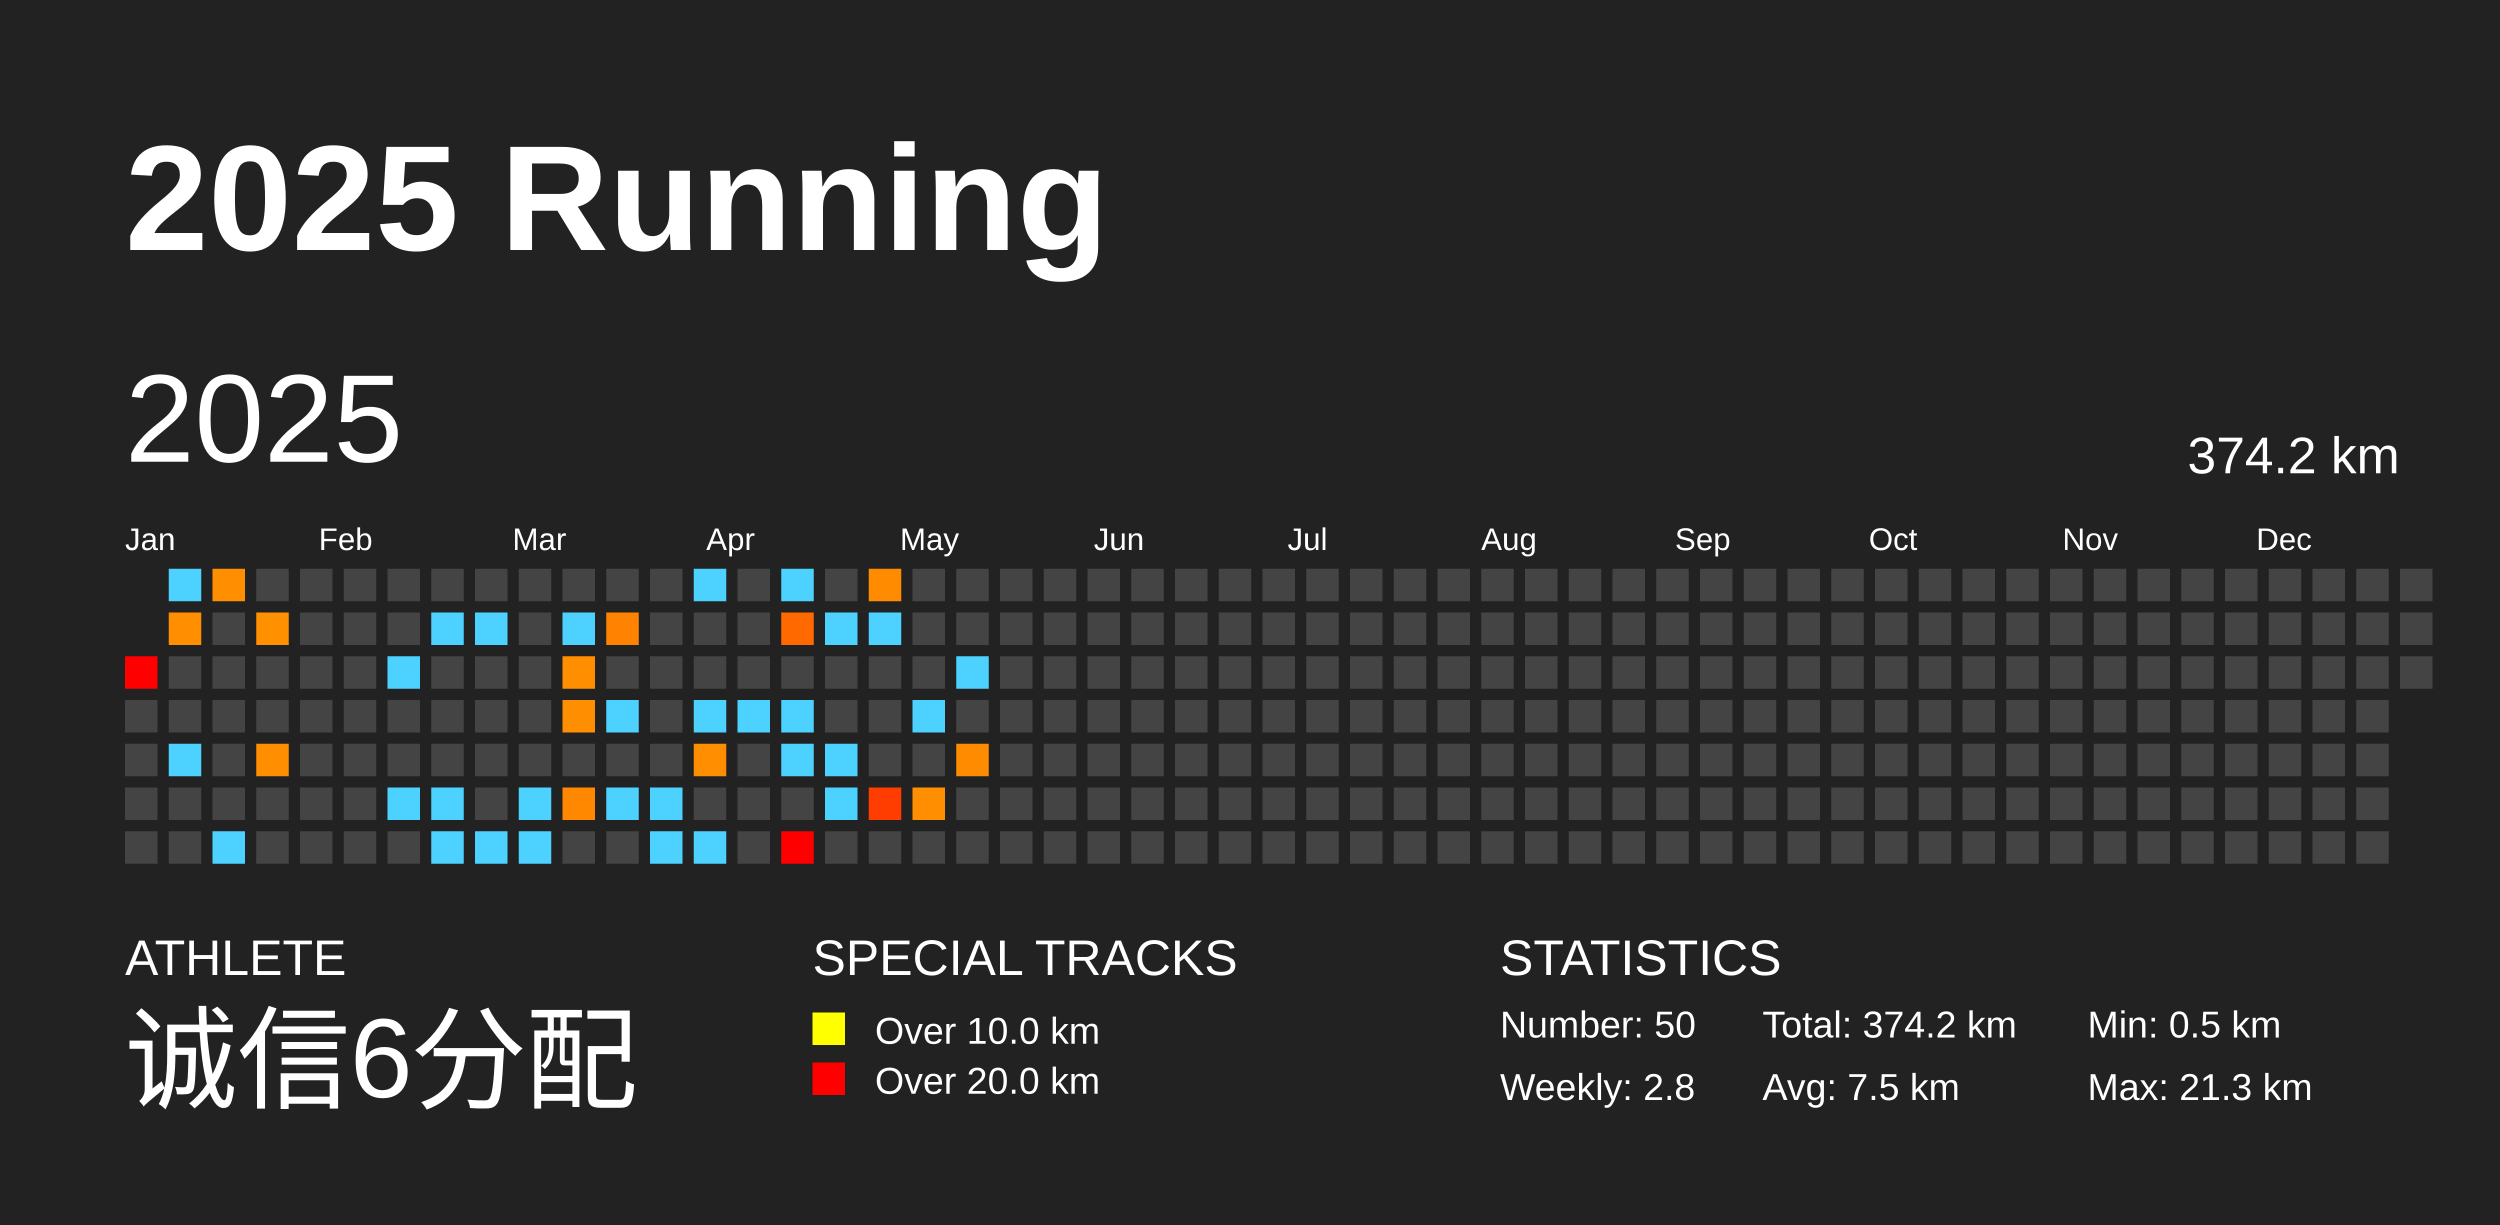
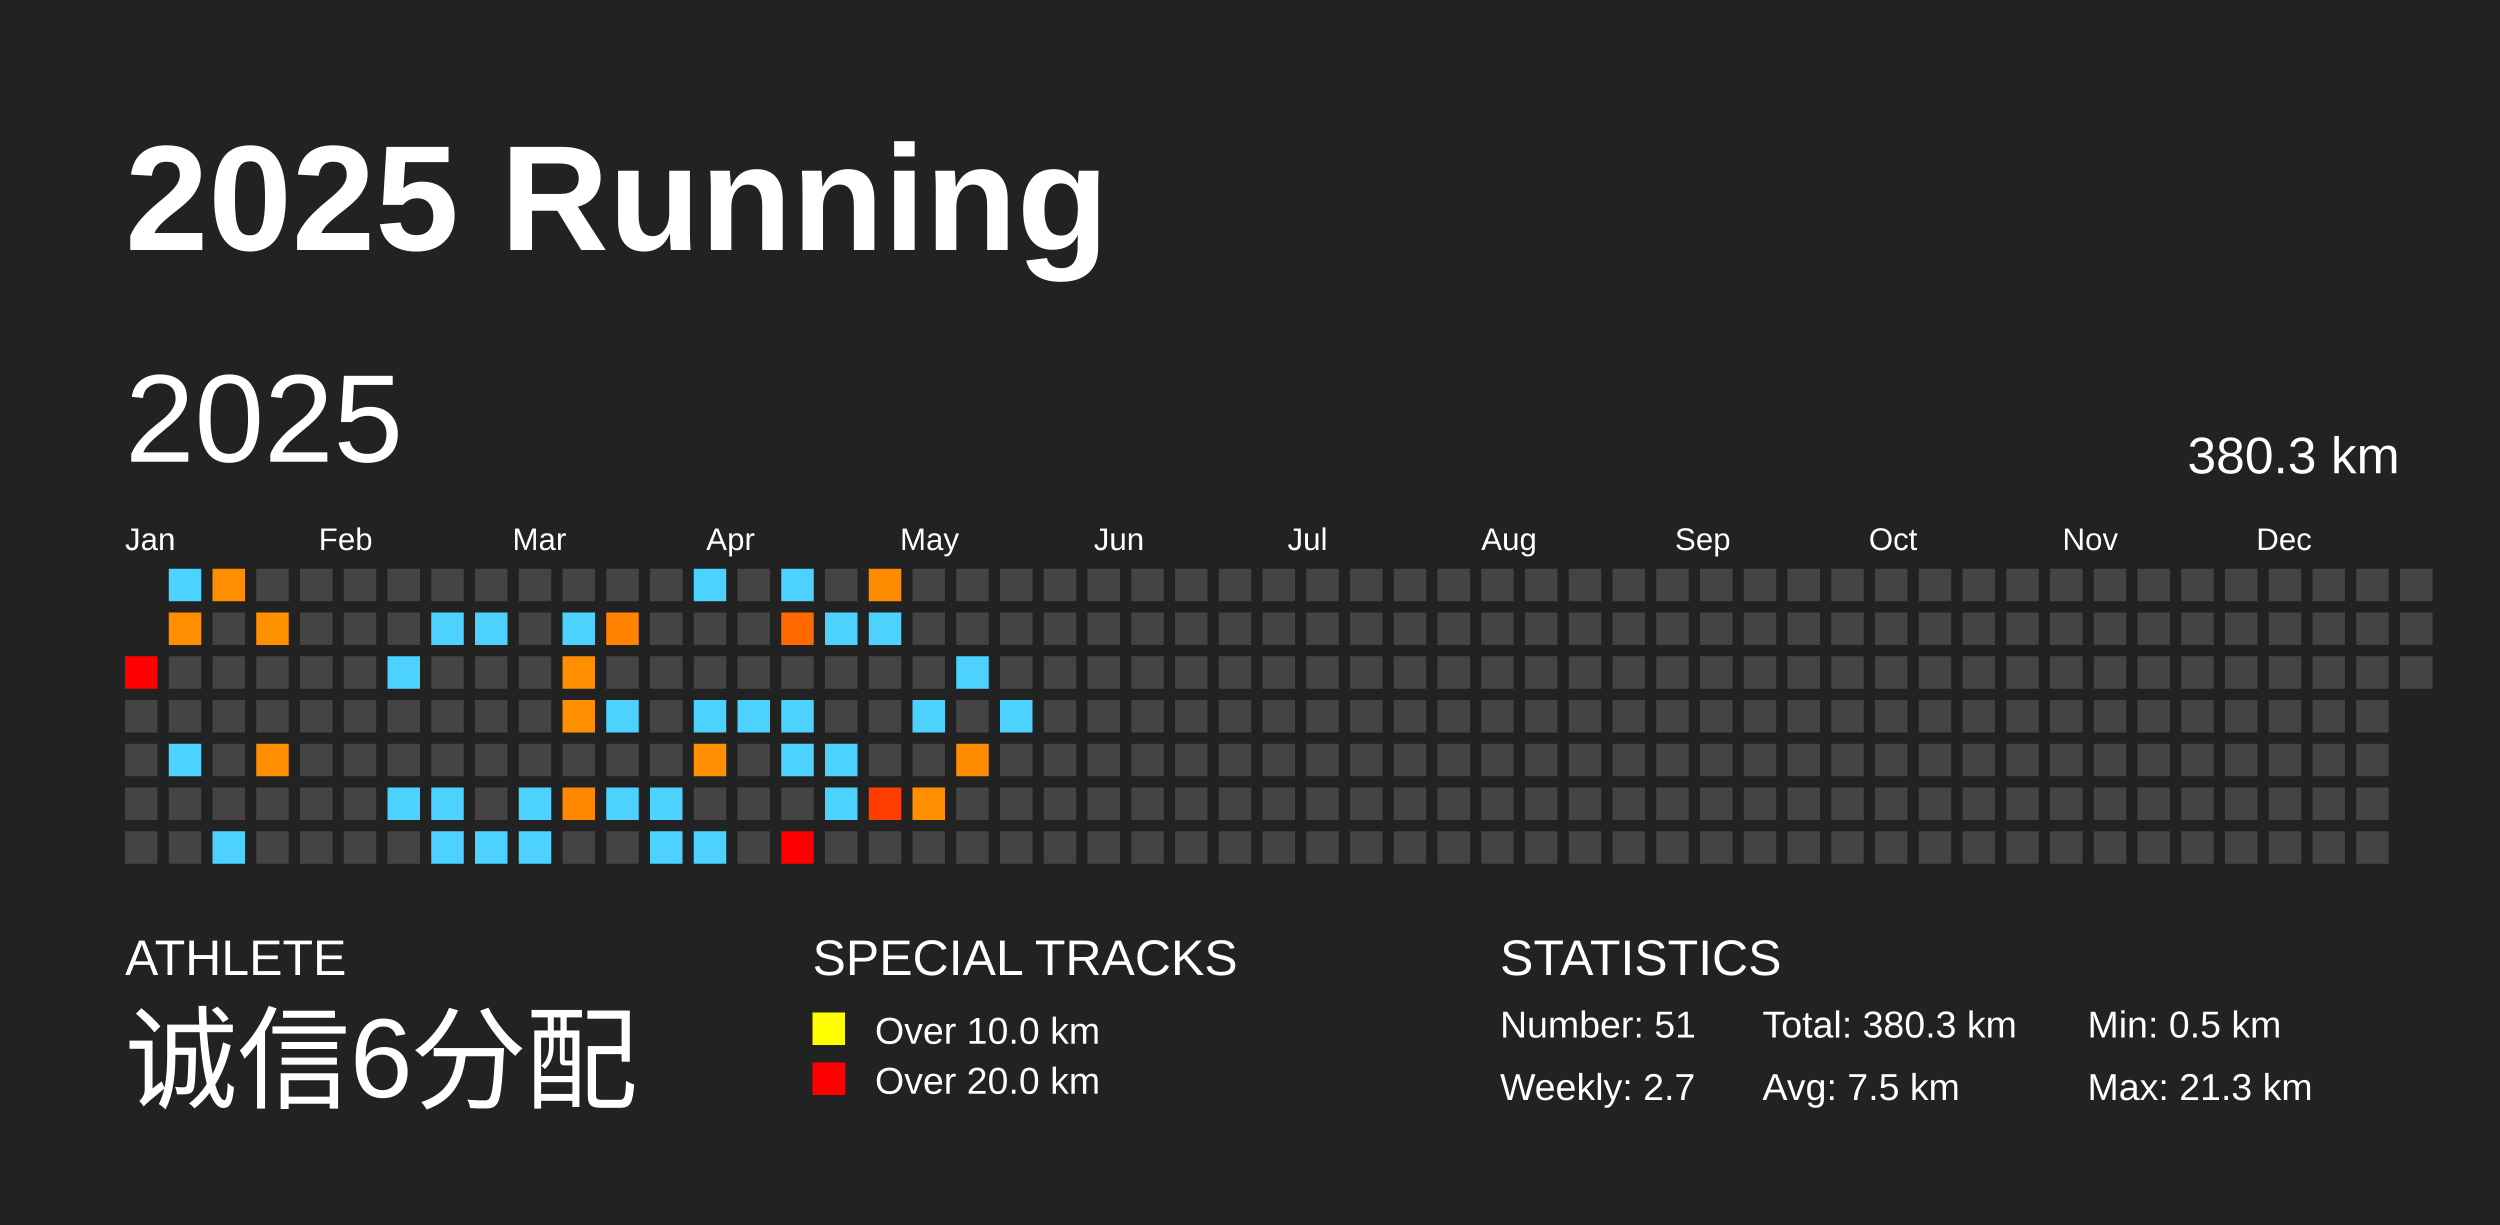
<svg xmlns="http://www.w3.org/2000/svg" baseProfile="full" height="98mm" version="1.1" viewBox="0,0,200,98" width="200mm">
  <defs />
  <rect fill="#222222" height="98" width="200" x="0" y="0" />
  <text fill="#FFFFFF" style="font-size:12px; font-family:Arial; font-weight:bold;" x="10" y="20">2025 Running</text>
  <text fill="#FFFFFF" style="font-size:4px; font-family:Arial" x="10" y="78">ATHLETE</text>
  <text fill="#FFFFFF" style="font-size:9px; font-family:Arial" x="10" y="88">诚信6分配</text>
  <text fill="#FFFFFF" style="font-size:4px; font-family:Arial" x="65" y="78">SPECIAL TRACKS</text>
  <rect fill="yellow" height="2.6" width="2.6" x="65" y="81" />
  <text fill="#FFFFFF" style="font-size:3px; font-family:Arial" x="70" y="83.5">Over 10.0 km</text>
  <rect fill="red" height="2.6" width="2.6" x="65" y="85" />
  <text fill="#FFFFFF" style="font-size:3px; font-family:Arial" x="70" y="87.5">Over 20.0 km</text>
  <text fill="#FFFFFF" style="font-size:4px; font-family:Arial" x="120" y="78">STATISTICS</text>
-   <text fill="#FFFFFF" style="font-size:3px; font-family:Arial" x="120" y="83">Number: 50</text>
-   <text fill="#FFFFFF" style="font-size:3px; font-family:Arial" x="120" y="88">Weekly: 2.8</text>
-   <text fill="#FFFFFF" style="font-size:3px; font-family:Arial" x="141" y="83">Total: 374.2 km</text>
+   <text fill="#FFFFFF" style="font-size:3px; font-family:Arial" x="120" y="83">Number: 51</text>
+   <text fill="#FFFFFF" style="font-size:3px; font-family:Arial" x="120" y="88">Weekly: 2.7</text>
+   <text fill="#FFFFFF" style="font-size:3px; font-family:Arial" x="141" y="83">Total: 380.3 km</text>
  <text fill="#FFFFFF" style="font-size:3px; font-family:Arial" x="141" y="88">Avg: 7.5 km</text>
  <text fill="#FFFFFF" style="font-size:3px; font-family:Arial" x="167" y="83">Min: 0.5 km</text>
  <text fill="#FFFFFF" style="font-size:3px; font-family:Arial" x="167" y="88">Max: 21.3 km</text>
  <text dominant-baseline="hanging" fill="#FFFFFF" style="font-size:10.0px; font-family:Arial;" x="10" y="30">2025</text>
-   <text dominant-baseline="hanging" fill="#FFFFFF" style="font-size:4.125px; font-family:Arial;" x="175" y="35">374.2 km</text>
+   <text dominant-baseline="hanging" fill="#FFFFFF" style="font-size:4.125px; font-family:Arial;" x="175" y="35">380.3 km</text>
  <text fill="#FFFFFF" style="font-size:2.5px; font-family:Arial" x="10.0" y="44">Jan</text>
  <text fill="#FFFFFF" style="font-size:2.5px; font-family:Arial" x="25.5" y="44">Feb</text>
  <text fill="#FFFFFF" style="font-size:2.5px; font-family:Arial" x="41.0" y="44">Mar</text>
  <text fill="#FFFFFF" style="font-size:2.5px; font-family:Arial" x="56.5" y="44">Apr</text>
  <text fill="#FFFFFF" style="font-size:2.5px; font-family:Arial" x="72.0" y="44">May</text>
  <text fill="#FFFFFF" style="font-size:2.5px; font-family:Arial" x="87.5" y="44">Jun</text>
  <text fill="#FFFFFF" style="font-size:2.5px; font-family:Arial" x="103.0" y="44">Jul</text>
  <text fill="#FFFFFF" style="font-size:2.5px; font-family:Arial" x="118.5" y="44">Aug</text>
  <text fill="#FFFFFF" style="font-size:2.5px; font-family:Arial" x="134.0" y="44">Sep</text>
  <text fill="#FFFFFF" style="font-size:2.5px; font-family:Arial" x="149.5" y="44">Oct</text>
  <text fill="#FFFFFF" style="font-size:2.5px; font-family:Arial" x="165.0" y="44">Nov</text>
  <text fill="#FFFFFF" style="font-size:2.5px; font-family:Arial" x="180.5" y="44">Dec</text>
  <rect fill="red" height="2.6" width="2.6" x="10.0" y="52.5" />
  <rect fill="#444444" height="2.6" width="2.6" x="10.0" y="56.0" />
  <rect fill="#444444" height="2.6" width="2.6" x="10.0" y="59.5" />
  <rect fill="#444444" height="2.6" width="2.6" x="10.0" y="63.0" />
  <rect fill="#444444" height="2.6" width="2.6" x="10.0" y="66.5" />
  <rect fill="#4dd2ff" height="2.6" width="2.6" x="13.5" y="45.5" />
  <rect fill="#ff8f00" height="2.6" width="2.6" x="13.5" y="49.0" />
  <rect fill="#444444" height="2.6" width="2.6" x="13.5" y="52.5" />
  <rect fill="#444444" height="2.6" width="2.6" x="13.5" y="56.0" />
  <rect fill="#4dd2ff" height="2.6" width="2.6" x="13.5" y="59.5" />
  <rect fill="#444444" height="2.6" width="2.6" x="13.5" y="63.0" />
  <rect fill="#444444" height="2.6" width="2.6" x="13.5" y="66.5" />
  <rect fill="#ff8f00" height="2.6" width="2.6" x="17.0" y="45.5" />
  <rect fill="#444444" height="2.6" width="2.6" x="17.0" y="49.0" />
  <rect fill="#444444" height="2.6" width="2.6" x="17.0" y="52.5" />
  <rect fill="#444444" height="2.6" width="2.6" x="17.0" y="56.0" />
  <rect fill="#444444" height="2.6" width="2.6" x="17.0" y="59.5" />
  <rect fill="#444444" height="2.6" width="2.6" x="17.0" y="63.0" />
  <rect fill="#4dd2ff" height="2.6" width="2.6" x="17.0" y="66.5" />
  <rect fill="#444444" height="2.6" width="2.6" x="20.5" y="45.5" />
  <rect fill="#ff9000" height="2.6" width="2.6" x="20.5" y="49.0" />
  <rect fill="#444444" height="2.6" width="2.6" x="20.5" y="52.5" />
  <rect fill="#444444" height="2.6" width="2.6" x="20.5" y="56.0" />
  <rect fill="#ff8f00" height="2.6" width="2.6" x="20.5" y="59.5" />
  <rect fill="#444444" height="2.6" width="2.6" x="20.5" y="63.0" />
  <rect fill="#444444" height="2.6" width="2.6" x="20.5" y="66.5" />
  <rect fill="#444444" height="2.6" width="2.6" x="24.0" y="45.5" />
  <rect fill="#444444" height="2.6" width="2.6" x="24.0" y="49.0" />
  <rect fill="#444444" height="2.6" width="2.6" x="24.0" y="52.5" />
  <rect fill="#444444" height="2.6" width="2.6" x="24.0" y="56.0" />
  <rect fill="#444444" height="2.6" width="2.6" x="24.0" y="59.5" />
  <rect fill="#444444" height="2.6" width="2.6" x="24.0" y="63.0" />
  <rect fill="#444444" height="2.6" width="2.6" x="24.0" y="66.5" />
  <rect fill="#444444" height="2.6" width="2.6" x="27.5" y="45.5" />
  <rect fill="#444444" height="2.6" width="2.6" x="27.5" y="49.0" />
  <rect fill="#444444" height="2.6" width="2.6" x="27.5" y="52.5" />
  <rect fill="#444444" height="2.6" width="2.6" x="27.5" y="56.0" />
  <rect fill="#444444" height="2.6" width="2.6" x="27.5" y="59.5" />
  <rect fill="#444444" height="2.6" width="2.6" x="27.5" y="63.0" />
  <rect fill="#444444" height="2.6" width="2.6" x="27.5" y="66.5" />
  <rect fill="#444444" height="2.6" width="2.6" x="31.0" y="45.5" />
  <rect fill="#444444" height="2.6" width="2.6" x="31.0" y="49.0" />
  <rect fill="#4dd2ff" height="2.6" width="2.6" x="31.0" y="52.5" />
  <rect fill="#444444" height="2.6" width="2.6" x="31.0" y="56.0" />
  <rect fill="#444444" height="2.6" width="2.6" x="31.0" y="59.5" />
  <rect fill="#4dd2ff" height="2.6" width="2.6" x="31.0" y="63.0" />
  <rect fill="#444444" height="2.6" width="2.6" x="31.0" y="66.5" />
  <rect fill="#444444" height="2.6" width="2.6" x="34.5" y="45.5" />
  <rect fill="#4dd2ff" height="2.6" width="2.6" x="34.5" y="49.0" />
  <rect fill="#444444" height="2.6" width="2.6" x="34.5" y="52.5" />
  <rect fill="#444444" height="2.6" width="2.6" x="34.5" y="56.0" />
  <rect fill="#444444" height="2.6" width="2.6" x="34.5" y="59.5" />
  <rect fill="#4dd2ff" height="2.6" width="2.6" x="34.5" y="63.0" />
  <rect fill="#4dd2ff" height="2.6" width="2.6" x="34.5" y="66.5" />
  <rect fill="#444444" height="2.6" width="2.6" x="38.0" y="45.5" />
  <rect fill="#4dd2ff" height="2.6" width="2.6" x="38.0" y="49.0" />
  <rect fill="#444444" height="2.6" width="2.6" x="38.0" y="52.5" />
  <rect fill="#444444" height="2.6" width="2.6" x="38.0" y="56.0" />
  <rect fill="#444444" height="2.6" width="2.6" x="38.0" y="59.5" />
  <rect fill="#444444" height="2.6" width="2.6" x="38.0" y="63.0" />
  <rect fill="#4dd2ff" height="2.6" width="2.6" x="38.0" y="66.5" />
  <rect fill="#444444" height="2.6" width="2.6" x="41.5" y="45.5" />
  <rect fill="#444444" height="2.6" width="2.6" x="41.5" y="49.0" />
  <rect fill="#444444" height="2.6" width="2.6" x="41.5" y="52.5" />
  <rect fill="#444444" height="2.6" width="2.6" x="41.5" y="56.0" />
  <rect fill="#444444" height="2.6" width="2.6" x="41.5" y="59.5" />
  <rect fill="#4dd2ff" height="2.6" width="2.6" x="41.5" y="63.0" />
  <rect fill="#4dd2ff" height="2.6" width="2.6" x="41.5" y="66.5" />
  <rect fill="#444444" height="2.6" width="2.6" x="45.0" y="45.5" />
  <rect fill="#4dd2ff" height="2.6" width="2.6" x="45.0" y="49.0" />
  <rect fill="#ff8f00" height="2.6" width="2.6" x="45.0" y="52.5" />
  <rect fill="#ff8e00" height="2.6" width="2.6" x="45.0" y="56.0" />
  <rect fill="#444444" height="2.6" width="2.6" x="45.0" y="59.5" />
  <rect fill="#ff8800" height="2.6" width="2.6" x="45.0" y="63.0" />
  <rect fill="#444444" height="2.6" width="2.6" x="45.0" y="66.5" />
  <rect fill="#444444" height="2.6" width="2.6" x="48.5" y="45.5" />
  <rect fill="#ff8300" height="2.6" width="2.6" x="48.5" y="49.0" />
  <rect fill="#444444" height="2.6" width="2.6" x="48.5" y="52.5" />
  <rect fill="#4dd2ff" height="2.6" width="2.6" x="48.5" y="56.0" />
  <rect fill="#444444" height="2.6" width="2.6" x="48.5" y="59.5" />
  <rect fill="#4dd2ff" height="2.6" width="2.6" x="48.5" y="63.0" />
  <rect fill="#444444" height="2.6" width="2.6" x="48.5" y="66.5" />
  <rect fill="#444444" height="2.6" width="2.6" x="52.0" y="45.5" />
  <rect fill="#444444" height="2.6" width="2.6" x="52.0" y="49.0" />
  <rect fill="#444444" height="2.6" width="2.6" x="52.0" y="52.5" />
  <rect fill="#444444" height="2.6" width="2.6" x="52.0" y="56.0" />
  <rect fill="#444444" height="2.6" width="2.6" x="52.0" y="59.5" />
  <rect fill="#4dd2ff" height="2.6" width="2.6" x="52.0" y="63.0" />
  <rect fill="#4dd2ff" height="2.6" width="2.6" x="52.0" y="66.5" />
  <rect fill="#4dd2ff" height="2.6" width="2.6" x="55.5" y="45.5" />
  <rect fill="#444444" height="2.6" width="2.6" x="55.5" y="49.0" />
  <rect fill="#444444" height="2.6" width="2.6" x="55.5" y="52.5" />
  <rect fill="#4dd2ff" height="2.6" width="2.6" x="55.5" y="56.0" />
  <rect fill="#ff8f00" height="2.6" width="2.6" x="55.5" y="59.5" />
  <rect fill="#444444" height="2.6" width="2.6" x="55.5" y="63.0" />
  <rect fill="#4dd2ff" height="2.6" width="2.6" x="55.5" y="66.5" />
  <rect fill="#444444" height="2.6" width="2.6" x="59.0" y="45.5" />
  <rect fill="#444444" height="2.6" width="2.6" x="59.0" y="49.0" />
  <rect fill="#444444" height="2.6" width="2.6" x="59.0" y="52.5" />
  <rect fill="#4dd2ff" height="2.6" width="2.6" x="59.0" y="56.0" />
  <rect fill="#444444" height="2.6" width="2.6" x="59.0" y="59.5" />
  <rect fill="#444444" height="2.6" width="2.6" x="59.0" y="63.0" />
  <rect fill="#444444" height="2.6" width="2.6" x="59.0" y="66.5" />
  <rect fill="#4dd2ff" height="2.6" width="2.6" x="62.5" y="45.5" />
  <rect fill="#ff6900" height="2.6" width="2.6" x="62.5" y="49.0" />
  <rect fill="#444444" height="2.6" width="2.6" x="62.5" y="52.5" />
  <rect fill="#4dd2ff" height="2.6" width="2.6" x="62.5" y="56.0" />
  <rect fill="#4dd2ff" height="2.6" width="2.6" x="62.5" y="59.5" />
  <rect fill="#444444" height="2.6" width="2.6" x="62.5" y="63.0" />
  <rect fill="red" height="2.6" width="2.6" x="62.5" y="66.5" />
  <rect fill="#444444" height="2.6" width="2.6" x="66.0" y="45.5" />
  <rect fill="#4dd2ff" height="2.6" width="2.6" x="66.0" y="49.0" />
  <rect fill="#444444" height="2.6" width="2.6" x="66.0" y="52.5" />
  <rect fill="#444444" height="2.6" width="2.6" x="66.0" y="56.0" />
  <rect fill="#4dd2ff" height="2.6" width="2.6" x="66.0" y="59.5" />
  <rect fill="#4dd2ff" height="2.6" width="2.6" x="66.0" y="63.0" />
  <rect fill="#444444" height="2.6" width="2.6" x="66.0" y="66.5" />
  <rect fill="#ff8c00" height="2.6" width="2.6" x="69.5" y="45.5" />
  <rect fill="#4dd2ff" height="2.6" width="2.6" x="69.5" y="49.0" />
  <rect fill="#444444" height="2.6" width="2.6" x="69.5" y="52.5" />
  <rect fill="#444444" height="2.6" width="2.6" x="69.5" y="56.0" />
  <rect fill="#444444" height="2.6" width="2.6" x="69.5" y="59.5" />
  <rect fill="#ff3d00" height="2.6" width="2.6" x="69.5" y="63.0" />
  <rect fill="#444444" height="2.6" width="2.6" x="69.5" y="66.5" />
  <rect fill="#444444" height="2.6" width="2.6" x="73.0" y="45.5" />
  <rect fill="#444444" height="2.6" width="2.6" x="73.0" y="49.0" />
  <rect fill="#444444" height="2.6" width="2.6" x="73.0" y="52.5" />
  <rect fill="#4dd2ff" height="2.6" width="2.6" x="73.0" y="56.0" />
  <rect fill="#444444" height="2.6" width="2.6" x="73.0" y="59.5" />
  <rect fill="#ff8f00" height="2.6" width="2.6" x="73.0" y="63.0" />
  <rect fill="#444444" height="2.6" width="2.6" x="73.0" y="66.5" />
  <rect fill="#444444" height="2.6" width="2.6" x="76.5" y="45.5" />
  <rect fill="#444444" height="2.6" width="2.6" x="76.5" y="49.0" />
  <rect fill="#4dd2ff" height="2.6" width="2.6" x="76.5" y="52.5" />
  <rect fill="#444444" height="2.6" width="2.6" x="76.5" y="56.0" />
  <rect fill="#ff8c00" height="2.6" width="2.6" x="76.5" y="59.5" />
  <rect fill="#444444" height="2.6" width="2.6" x="76.5" y="63.0" />
  <rect fill="#444444" height="2.6" width="2.6" x="76.5" y="66.5" />
  <rect fill="#444444" height="2.6" width="2.6" x="80.0" y="45.5" />
  <rect fill="#444444" height="2.6" width="2.6" x="80.0" y="49.0" />
  <rect fill="#444444" height="2.6" width="2.6" x="80.0" y="52.5" />
-   <rect fill="#444444" height="2.6" width="2.6" x="80.0" y="56.0" />
+   <rect fill="#4dd2ff" height="2.6" width="2.6" x="80.0" y="56.0" />
  <rect fill="#444444" height="2.6" width="2.6" x="80.0" y="59.5" />
  <rect fill="#444444" height="2.6" width="2.6" x="80.0" y="63.0" />
  <rect fill="#444444" height="2.6" width="2.6" x="80.0" y="66.5" />
  <rect fill="#444444" height="2.6" width="2.6" x="83.5" y="45.5" />
  <rect fill="#444444" height="2.6" width="2.6" x="83.5" y="49.0" />
  <rect fill="#444444" height="2.6" width="2.6" x="83.5" y="52.5" />
  <rect fill="#444444" height="2.6" width="2.6" x="83.5" y="56.0" />
  <rect fill="#444444" height="2.6" width="2.6" x="83.5" y="59.5" />
  <rect fill="#444444" height="2.6" width="2.6" x="83.5" y="63.0" />
  <rect fill="#444444" height="2.6" width="2.6" x="83.5" y="66.5" />
  <rect fill="#444444" height="2.6" width="2.6" x="87.0" y="45.5" />
  <rect fill="#444444" height="2.6" width="2.6" x="87.0" y="49.0" />
  <rect fill="#444444" height="2.6" width="2.6" x="87.0" y="52.5" />
  <rect fill="#444444" height="2.6" width="2.6" x="87.0" y="56.0" />
  <rect fill="#444444" height="2.6" width="2.6" x="87.0" y="59.5" />
  <rect fill="#444444" height="2.6" width="2.6" x="87.0" y="63.0" />
  <rect fill="#444444" height="2.6" width="2.6" x="87.0" y="66.5" />
  <rect fill="#444444" height="2.6" width="2.6" x="90.5" y="45.5" />
  <rect fill="#444444" height="2.6" width="2.6" x="90.5" y="49.0" />
  <rect fill="#444444" height="2.6" width="2.6" x="90.5" y="52.5" />
  <rect fill="#444444" height="2.6" width="2.6" x="90.5" y="56.0" />
  <rect fill="#444444" height="2.6" width="2.6" x="90.5" y="59.5" />
  <rect fill="#444444" height="2.6" width="2.6" x="90.5" y="63.0" />
  <rect fill="#444444" height="2.6" width="2.6" x="90.5" y="66.5" />
  <rect fill="#444444" height="2.6" width="2.6" x="94.0" y="45.5" />
  <rect fill="#444444" height="2.6" width="2.6" x="94.0" y="49.0" />
  <rect fill="#444444" height="2.6" width="2.6" x="94.0" y="52.5" />
  <rect fill="#444444" height="2.6" width="2.6" x="94.0" y="56.0" />
  <rect fill="#444444" height="2.6" width="2.6" x="94.0" y="59.5" />
  <rect fill="#444444" height="2.6" width="2.6" x="94.0" y="63.0" />
  <rect fill="#444444" height="2.6" width="2.6" x="94.0" y="66.5" />
  <rect fill="#444444" height="2.6" width="2.6" x="97.5" y="45.5" />
  <rect fill="#444444" height="2.6" width="2.6" x="97.5" y="49.0" />
  <rect fill="#444444" height="2.6" width="2.6" x="97.5" y="52.5" />
  <rect fill="#444444" height="2.6" width="2.6" x="97.5" y="56.0" />
  <rect fill="#444444" height="2.6" width="2.6" x="97.5" y="59.5" />
  <rect fill="#444444" height="2.6" width="2.6" x="97.5" y="63.0" />
  <rect fill="#444444" height="2.6" width="2.6" x="97.5" y="66.5" />
  <rect fill="#444444" height="2.6" width="2.6" x="101.0" y="45.5" />
  <rect fill="#444444" height="2.6" width="2.6" x="101.0" y="49.0" />
  <rect fill="#444444" height="2.6" width="2.6" x="101.0" y="52.5" />
  <rect fill="#444444" height="2.6" width="2.6" x="101.0" y="56.0" />
  <rect fill="#444444" height="2.6" width="2.6" x="101.0" y="59.5" />
  <rect fill="#444444" height="2.6" width="2.6" x="101.0" y="63.0" />
  <rect fill="#444444" height="2.6" width="2.6" x="101.0" y="66.5" />
  <rect fill="#444444" height="2.6" width="2.6" x="104.5" y="45.5" />
  <rect fill="#444444" height="2.6" width="2.6" x="104.5" y="49.0" />
  <rect fill="#444444" height="2.6" width="2.6" x="104.5" y="52.5" />
  <rect fill="#444444" height="2.6" width="2.6" x="104.5" y="56.0" />
  <rect fill="#444444" height="2.6" width="2.6" x="104.5" y="59.5" />
  <rect fill="#444444" height="2.6" width="2.6" x="104.5" y="63.0" />
  <rect fill="#444444" height="2.6" width="2.6" x="104.5" y="66.5" />
  <rect fill="#444444" height="2.6" width="2.6" x="108.0" y="45.5" />
  <rect fill="#444444" height="2.6" width="2.6" x="108.0" y="49.0" />
  <rect fill="#444444" height="2.6" width="2.6" x="108.0" y="52.5" />
  <rect fill="#444444" height="2.6" width="2.6" x="108.0" y="56.0" />
  <rect fill="#444444" height="2.6" width="2.6" x="108.0" y="59.5" />
  <rect fill="#444444" height="2.6" width="2.6" x="108.0" y="63.0" />
  <rect fill="#444444" height="2.6" width="2.6" x="108.0" y="66.5" />
  <rect fill="#444444" height="2.6" width="2.6" x="111.5" y="45.5" />
  <rect fill="#444444" height="2.6" width="2.6" x="111.5" y="49.0" />
  <rect fill="#444444" height="2.6" width="2.6" x="111.5" y="52.5" />
  <rect fill="#444444" height="2.6" width="2.6" x="111.5" y="56.0" />
  <rect fill="#444444" height="2.6" width="2.6" x="111.5" y="59.5" />
  <rect fill="#444444" height="2.6" width="2.6" x="111.5" y="63.0" />
  <rect fill="#444444" height="2.6" width="2.6" x="111.5" y="66.5" />
  <rect fill="#444444" height="2.6" width="2.6" x="115.0" y="45.5" />
  <rect fill="#444444" height="2.6" width="2.6" x="115.0" y="49.0" />
  <rect fill="#444444" height="2.6" width="2.6" x="115.0" y="52.5" />
  <rect fill="#444444" height="2.6" width="2.6" x="115.0" y="56.0" />
  <rect fill="#444444" height="2.6" width="2.6" x="115.0" y="59.5" />
  <rect fill="#444444" height="2.6" width="2.6" x="115.0" y="63.0" />
  <rect fill="#444444" height="2.6" width="2.6" x="115.0" y="66.5" />
  <rect fill="#444444" height="2.6" width="2.6" x="118.5" y="45.5" />
  <rect fill="#444444" height="2.6" width="2.6" x="118.5" y="49.0" />
  <rect fill="#444444" height="2.6" width="2.6" x="118.5" y="52.5" />
  <rect fill="#444444" height="2.6" width="2.6" x="118.5" y="56.0" />
  <rect fill="#444444" height="2.6" width="2.6" x="118.5" y="59.5" />
  <rect fill="#444444" height="2.6" width="2.6" x="118.5" y="63.0" />
  <rect fill="#444444" height="2.6" width="2.6" x="118.5" y="66.5" />
  <rect fill="#444444" height="2.6" width="2.6" x="122.0" y="45.5" />
  <rect fill="#444444" height="2.6" width="2.6" x="122.0" y="49.0" />
  <rect fill="#444444" height="2.6" width="2.6" x="122.0" y="52.5" />
  <rect fill="#444444" height="2.6" width="2.6" x="122.0" y="56.0" />
  <rect fill="#444444" height="2.6" width="2.6" x="122.0" y="59.5" />
  <rect fill="#444444" height="2.6" width="2.6" x="122.0" y="63.0" />
  <rect fill="#444444" height="2.6" width="2.6" x="122.0" y="66.5" />
  <rect fill="#444444" height="2.6" width="2.6" x="125.5" y="45.5" />
  <rect fill="#444444" height="2.6" width="2.6" x="125.5" y="49.0" />
  <rect fill="#444444" height="2.6" width="2.6" x="125.5" y="52.5" />
  <rect fill="#444444" height="2.6" width="2.6" x="125.5" y="56.0" />
  <rect fill="#444444" height="2.6" width="2.6" x="125.5" y="59.5" />
  <rect fill="#444444" height="2.6" width="2.6" x="125.5" y="63.0" />
  <rect fill="#444444" height="2.6" width="2.6" x="125.5" y="66.5" />
  <rect fill="#444444" height="2.6" width="2.6" x="129.0" y="45.5" />
  <rect fill="#444444" height="2.6" width="2.6" x="129.0" y="49.0" />
  <rect fill="#444444" height="2.6" width="2.6" x="129.0" y="52.5" />
  <rect fill="#444444" height="2.6" width="2.6" x="129.0" y="56.0" />
  <rect fill="#444444" height="2.6" width="2.6" x="129.0" y="59.5" />
  <rect fill="#444444" height="2.6" width="2.6" x="129.0" y="63.0" />
  <rect fill="#444444" height="2.6" width="2.6" x="129.0" y="66.5" />
  <rect fill="#444444" height="2.6" width="2.6" x="132.5" y="45.5" />
  <rect fill="#444444" height="2.6" width="2.6" x="132.5" y="49.0" />
  <rect fill="#444444" height="2.6" width="2.6" x="132.5" y="52.5" />
  <rect fill="#444444" height="2.6" width="2.6" x="132.5" y="56.0" />
  <rect fill="#444444" height="2.6" width="2.6" x="132.5" y="59.5" />
  <rect fill="#444444" height="2.6" width="2.6" x="132.5" y="63.0" />
  <rect fill="#444444" height="2.6" width="2.6" x="132.5" y="66.5" />
  <rect fill="#444444" height="2.6" width="2.6" x="136.0" y="45.5" />
  <rect fill="#444444" height="2.6" width="2.6" x="136.0" y="49.0" />
  <rect fill="#444444" height="2.6" width="2.6" x="136.0" y="52.5" />
  <rect fill="#444444" height="2.6" width="2.6" x="136.0" y="56.0" />
  <rect fill="#444444" height="2.6" width="2.6" x="136.0" y="59.5" />
  <rect fill="#444444" height="2.6" width="2.6" x="136.0" y="63.0" />
  <rect fill="#444444" height="2.6" width="2.6" x="136.0" y="66.5" />
  <rect fill="#444444" height="2.6" width="2.6" x="139.5" y="45.5" />
  <rect fill="#444444" height="2.6" width="2.6" x="139.5" y="49.0" />
  <rect fill="#444444" height="2.6" width="2.6" x="139.5" y="52.5" />
  <rect fill="#444444" height="2.6" width="2.6" x="139.5" y="56.0" />
  <rect fill="#444444" height="2.6" width="2.6" x="139.5" y="59.5" />
  <rect fill="#444444" height="2.6" width="2.6" x="139.5" y="63.0" />
  <rect fill="#444444" height="2.6" width="2.6" x="139.5" y="66.5" />
  <rect fill="#444444" height="2.6" width="2.6" x="143.0" y="45.5" />
  <rect fill="#444444" height="2.6" width="2.6" x="143.0" y="49.0" />
  <rect fill="#444444" height="2.6" width="2.6" x="143.0" y="52.5" />
  <rect fill="#444444" height="2.6" width="2.6" x="143.0" y="56.0" />
  <rect fill="#444444" height="2.6" width="2.6" x="143.0" y="59.5" />
  <rect fill="#444444" height="2.6" width="2.6" x="143.0" y="63.0" />
  <rect fill="#444444" height="2.6" width="2.6" x="143.0" y="66.5" />
  <rect fill="#444444" height="2.6" width="2.6" x="146.5" y="45.5" />
  <rect fill="#444444" height="2.6" width="2.6" x="146.5" y="49.0" />
  <rect fill="#444444" height="2.6" width="2.6" x="146.5" y="52.5" />
  <rect fill="#444444" height="2.6" width="2.6" x="146.5" y="56.0" />
  <rect fill="#444444" height="2.6" width="2.6" x="146.5" y="59.5" />
  <rect fill="#444444" height="2.6" width="2.6" x="146.5" y="63.0" />
  <rect fill="#444444" height="2.6" width="2.6" x="146.5" y="66.5" />
  <rect fill="#444444" height="2.6" width="2.6" x="150.0" y="45.5" />
  <rect fill="#444444" height="2.6" width="2.6" x="150.0" y="49.0" />
  <rect fill="#444444" height="2.6" width="2.6" x="150.0" y="52.5" />
  <rect fill="#444444" height="2.6" width="2.6" x="150.0" y="56.0" />
  <rect fill="#444444" height="2.6" width="2.6" x="150.0" y="59.5" />
  <rect fill="#444444" height="2.6" width="2.6" x="150.0" y="63.0" />
  <rect fill="#444444" height="2.6" width="2.6" x="150.0" y="66.5" />
  <rect fill="#444444" height="2.6" width="2.6" x="153.5" y="45.5" />
  <rect fill="#444444" height="2.6" width="2.6" x="153.5" y="49.0" />
  <rect fill="#444444" height="2.6" width="2.6" x="153.5" y="52.5" />
  <rect fill="#444444" height="2.6" width="2.6" x="153.5" y="56.0" />
  <rect fill="#444444" height="2.6" width="2.6" x="153.5" y="59.5" />
  <rect fill="#444444" height="2.6" width="2.6" x="153.5" y="63.0" />
  <rect fill="#444444" height="2.6" width="2.6" x="153.5" y="66.5" />
  <rect fill="#444444" height="2.6" width="2.6" x="157.0" y="45.5" />
  <rect fill="#444444" height="2.6" width="2.6" x="157.0" y="49.0" />
  <rect fill="#444444" height="2.6" width="2.6" x="157.0" y="52.5" />
  <rect fill="#444444" height="2.6" width="2.6" x="157.0" y="56.0" />
  <rect fill="#444444" height="2.6" width="2.6" x="157.0" y="59.5" />
  <rect fill="#444444" height="2.6" width="2.6" x="157.0" y="63.0" />
  <rect fill="#444444" height="2.6" width="2.6" x="157.0" y="66.5" />
  <rect fill="#444444" height="2.6" width="2.6" x="160.5" y="45.5" />
  <rect fill="#444444" height="2.6" width="2.6" x="160.5" y="49.0" />
  <rect fill="#444444" height="2.6" width="2.6" x="160.5" y="52.5" />
  <rect fill="#444444" height="2.6" width="2.6" x="160.5" y="56.0" />
  <rect fill="#444444" height="2.6" width="2.6" x="160.5" y="59.5" />
  <rect fill="#444444" height="2.6" width="2.6" x="160.5" y="63.0" />
  <rect fill="#444444" height="2.6" width="2.6" x="160.5" y="66.5" />
  <rect fill="#444444" height="2.6" width="2.6" x="164.0" y="45.5" />
  <rect fill="#444444" height="2.6" width="2.6" x="164.0" y="49.0" />
  <rect fill="#444444" height="2.6" width="2.6" x="164.0" y="52.5" />
  <rect fill="#444444" height="2.6" width="2.6" x="164.0" y="56.0" />
  <rect fill="#444444" height="2.6" width="2.6" x="164.0" y="59.5" />
  <rect fill="#444444" height="2.6" width="2.6" x="164.0" y="63.0" />
  <rect fill="#444444" height="2.6" width="2.6" x="164.0" y="66.5" />
  <rect fill="#444444" height="2.6" width="2.6" x="167.5" y="45.5" />
  <rect fill="#444444" height="2.6" width="2.6" x="167.5" y="49.0" />
  <rect fill="#444444" height="2.6" width="2.6" x="167.5" y="52.5" />
  <rect fill="#444444" height="2.6" width="2.6" x="167.5" y="56.0" />
  <rect fill="#444444" height="2.6" width="2.6" x="167.5" y="59.5" />
  <rect fill="#444444" height="2.6" width="2.6" x="167.5" y="63.0" />
  <rect fill="#444444" height="2.6" width="2.6" x="167.5" y="66.5" />
  <rect fill="#444444" height="2.6" width="2.6" x="171.0" y="45.5" />
  <rect fill="#444444" height="2.6" width="2.6" x="171.0" y="49.0" />
  <rect fill="#444444" height="2.6" width="2.6" x="171.0" y="52.5" />
  <rect fill="#444444" height="2.6" width="2.6" x="171.0" y="56.0" />
  <rect fill="#444444" height="2.6" width="2.6" x="171.0" y="59.5" />
  <rect fill="#444444" height="2.6" width="2.6" x="171.0" y="63.0" />
  <rect fill="#444444" height="2.6" width="2.6" x="171.0" y="66.5" />
  <rect fill="#444444" height="2.6" width="2.6" x="174.5" y="45.5" />
  <rect fill="#444444" height="2.6" width="2.6" x="174.5" y="49.0" />
  <rect fill="#444444" height="2.6" width="2.6" x="174.5" y="52.5" />
  <rect fill="#444444" height="2.6" width="2.6" x="174.5" y="56.0" />
  <rect fill="#444444" height="2.6" width="2.6" x="174.5" y="59.5" />
  <rect fill="#444444" height="2.6" width="2.6" x="174.5" y="63.0" />
  <rect fill="#444444" height="2.6" width="2.6" x="174.5" y="66.5" />
  <rect fill="#444444" height="2.6" width="2.6" x="178.0" y="45.5" />
  <rect fill="#444444" height="2.6" width="2.6" x="178.0" y="49.0" />
  <rect fill="#444444" height="2.6" width="2.6" x="178.0" y="52.5" />
  <rect fill="#444444" height="2.6" width="2.6" x="178.0" y="56.0" />
  <rect fill="#444444" height="2.6" width="2.6" x="178.0" y="59.5" />
  <rect fill="#444444" height="2.6" width="2.6" x="178.0" y="63.0" />
  <rect fill="#444444" height="2.6" width="2.6" x="178.0" y="66.5" />
  <rect fill="#444444" height="2.6" width="2.6" x="181.5" y="45.5" />
  <rect fill="#444444" height="2.6" width="2.6" x="181.5" y="49.0" />
  <rect fill="#444444" height="2.6" width="2.6" x="181.5" y="52.5" />
  <rect fill="#444444" height="2.6" width="2.6" x="181.5" y="56.0" />
  <rect fill="#444444" height="2.6" width="2.6" x="181.5" y="59.5" />
  <rect fill="#444444" height="2.6" width="2.6" x="181.5" y="63.0" />
  <rect fill="#444444" height="2.6" width="2.6" x="181.5" y="66.5" />
  <rect fill="#444444" height="2.6" width="2.6" x="185.0" y="45.5" />
  <rect fill="#444444" height="2.6" width="2.6" x="185.0" y="49.0" />
  <rect fill="#444444" height="2.6" width="2.6" x="185.0" y="52.5" />
  <rect fill="#444444" height="2.6" width="2.6" x="185.0" y="56.0" />
  <rect fill="#444444" height="2.6" width="2.6" x="185.0" y="59.5" />
  <rect fill="#444444" height="2.6" width="2.6" x="185.0" y="63.0" />
  <rect fill="#444444" height="2.6" width="2.6" x="185.0" y="66.5" />
  <rect fill="#444444" height="2.6" width="2.6" x="188.5" y="45.5" />
  <rect fill="#444444" height="2.6" width="2.6" x="188.5" y="49.0" />
  <rect fill="#444444" height="2.6" width="2.6" x="188.5" y="52.5" />
  <rect fill="#444444" height="2.6" width="2.6" x="188.5" y="56.0" />
  <rect fill="#444444" height="2.6" width="2.6" x="188.5" y="59.5" />
  <rect fill="#444444" height="2.6" width="2.6" x="188.5" y="63.0" />
  <rect fill="#444444" height="2.6" width="2.6" x="188.5" y="66.5" />
  <rect fill="#444444" height="2.6" width="2.6" x="192.0" y="45.5" />
  <rect fill="#444444" height="2.6" width="2.6" x="192.0" y="49.0" />
  <rect fill="#444444" height="2.6" width="2.6" x="192.0" y="52.5" />
</svg>
